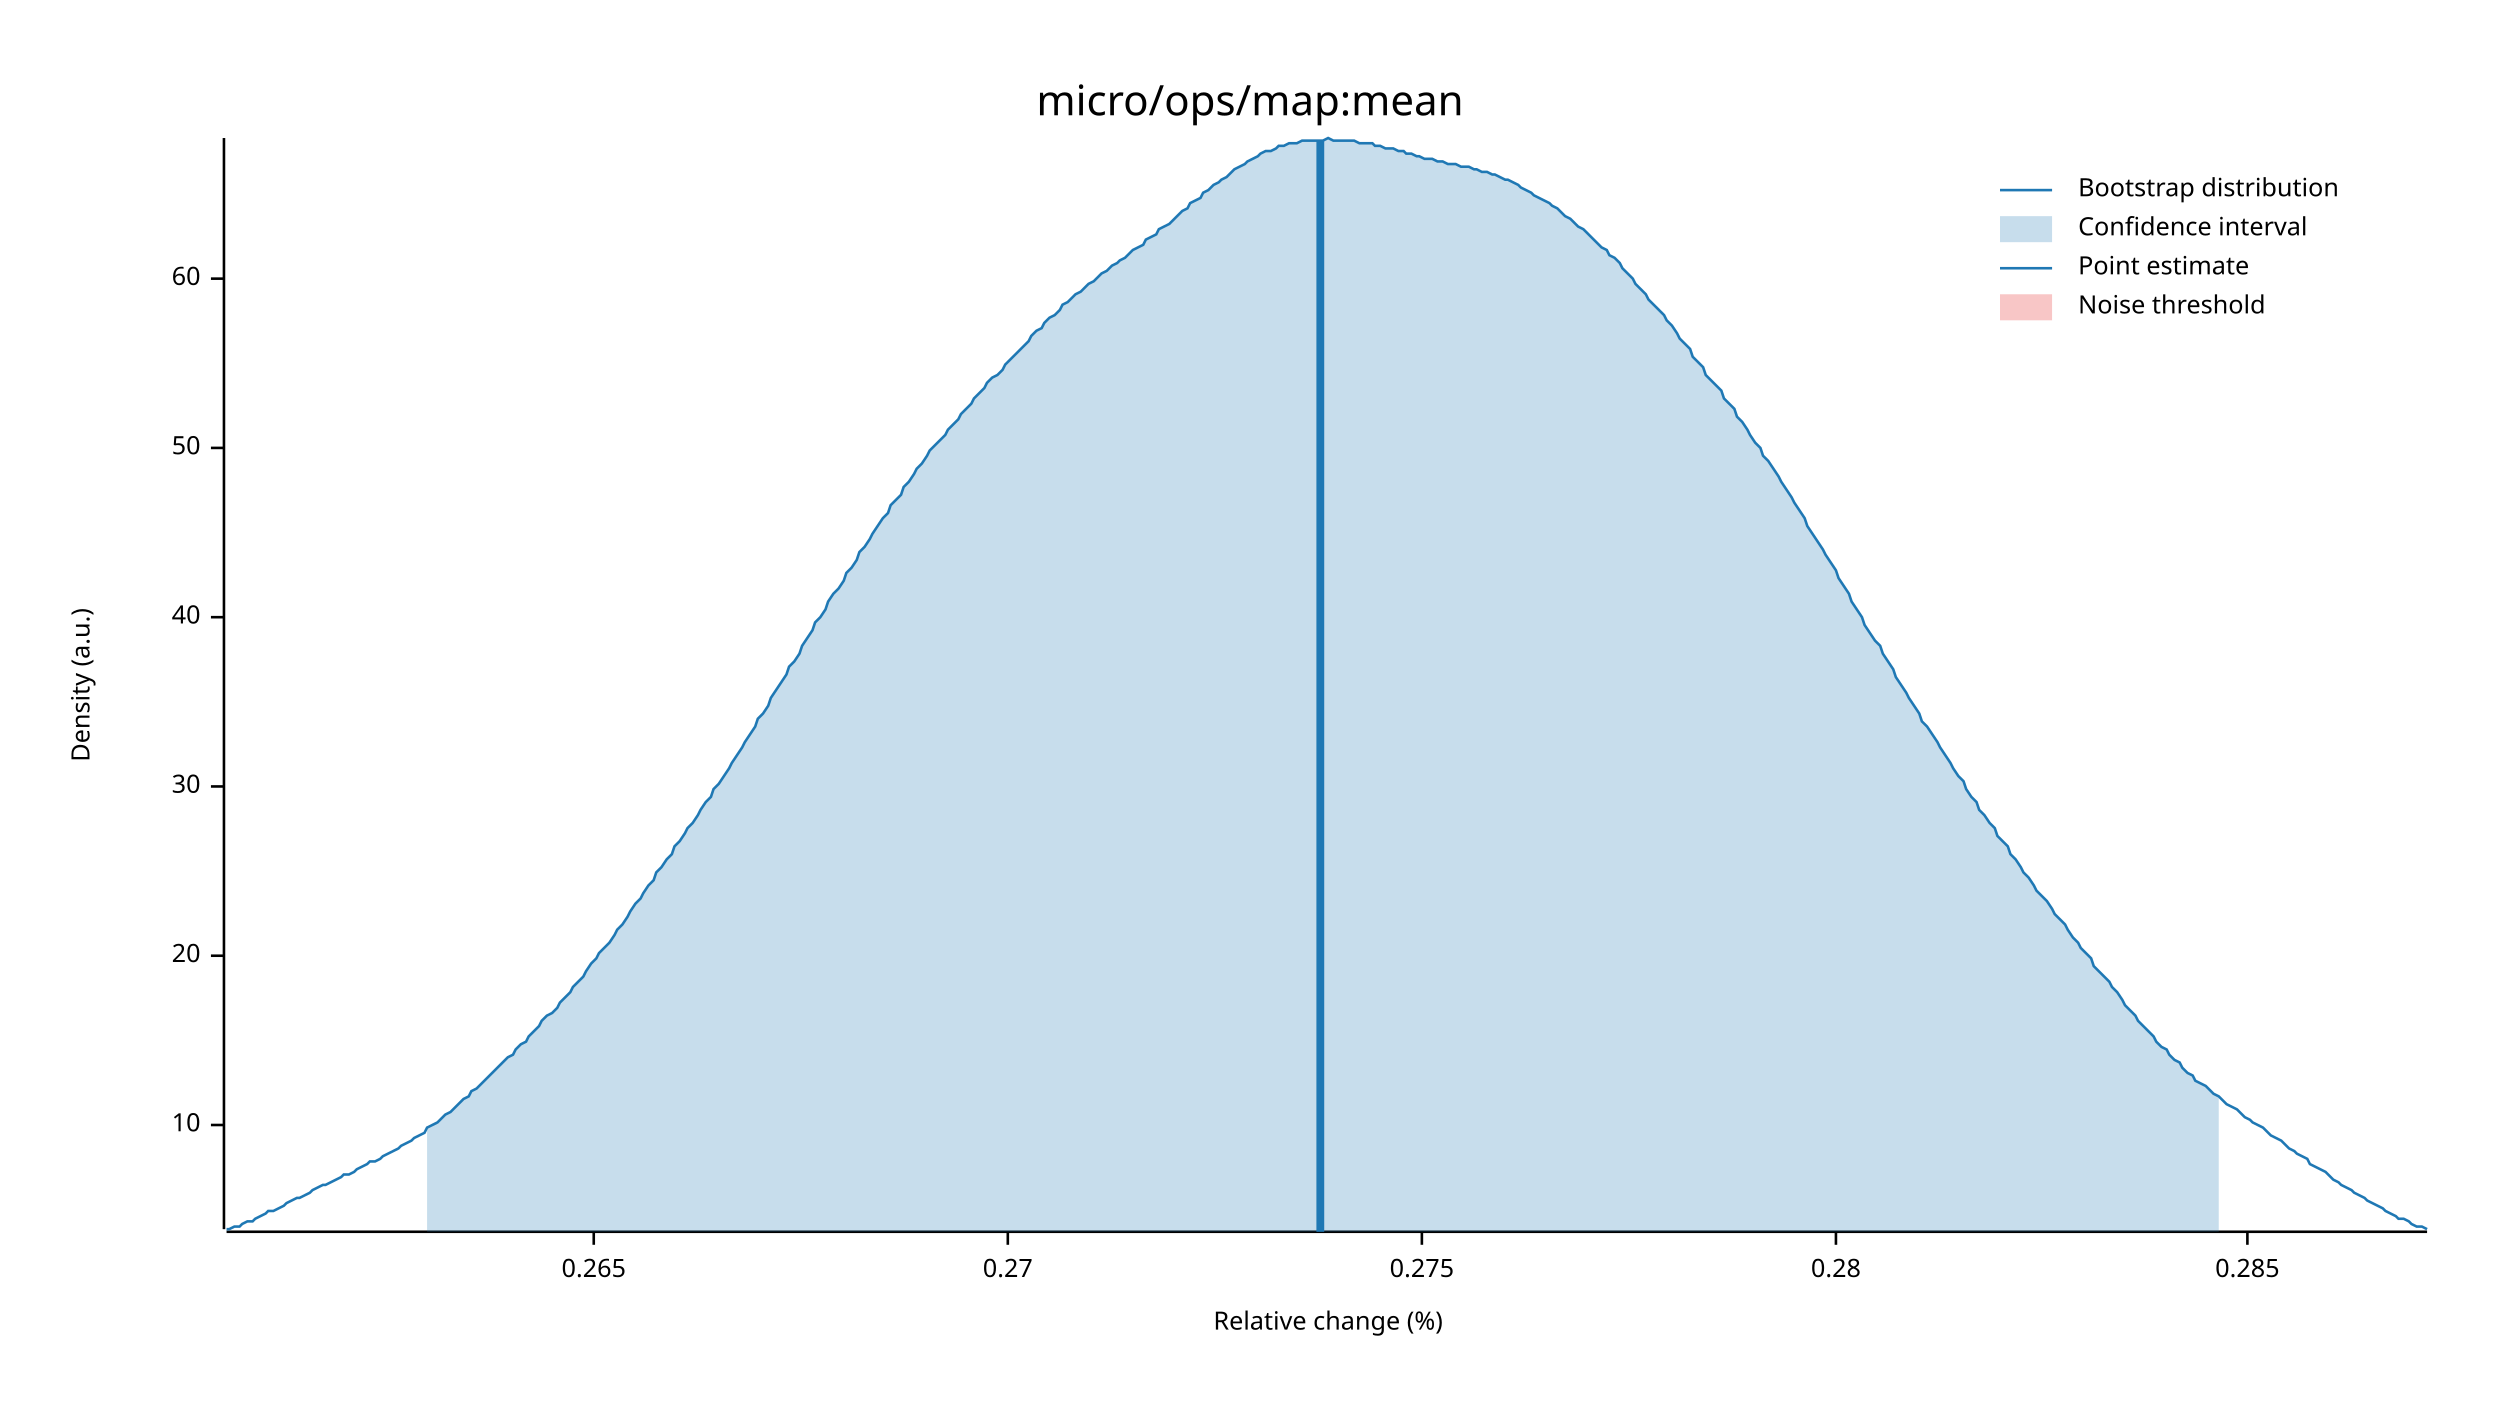
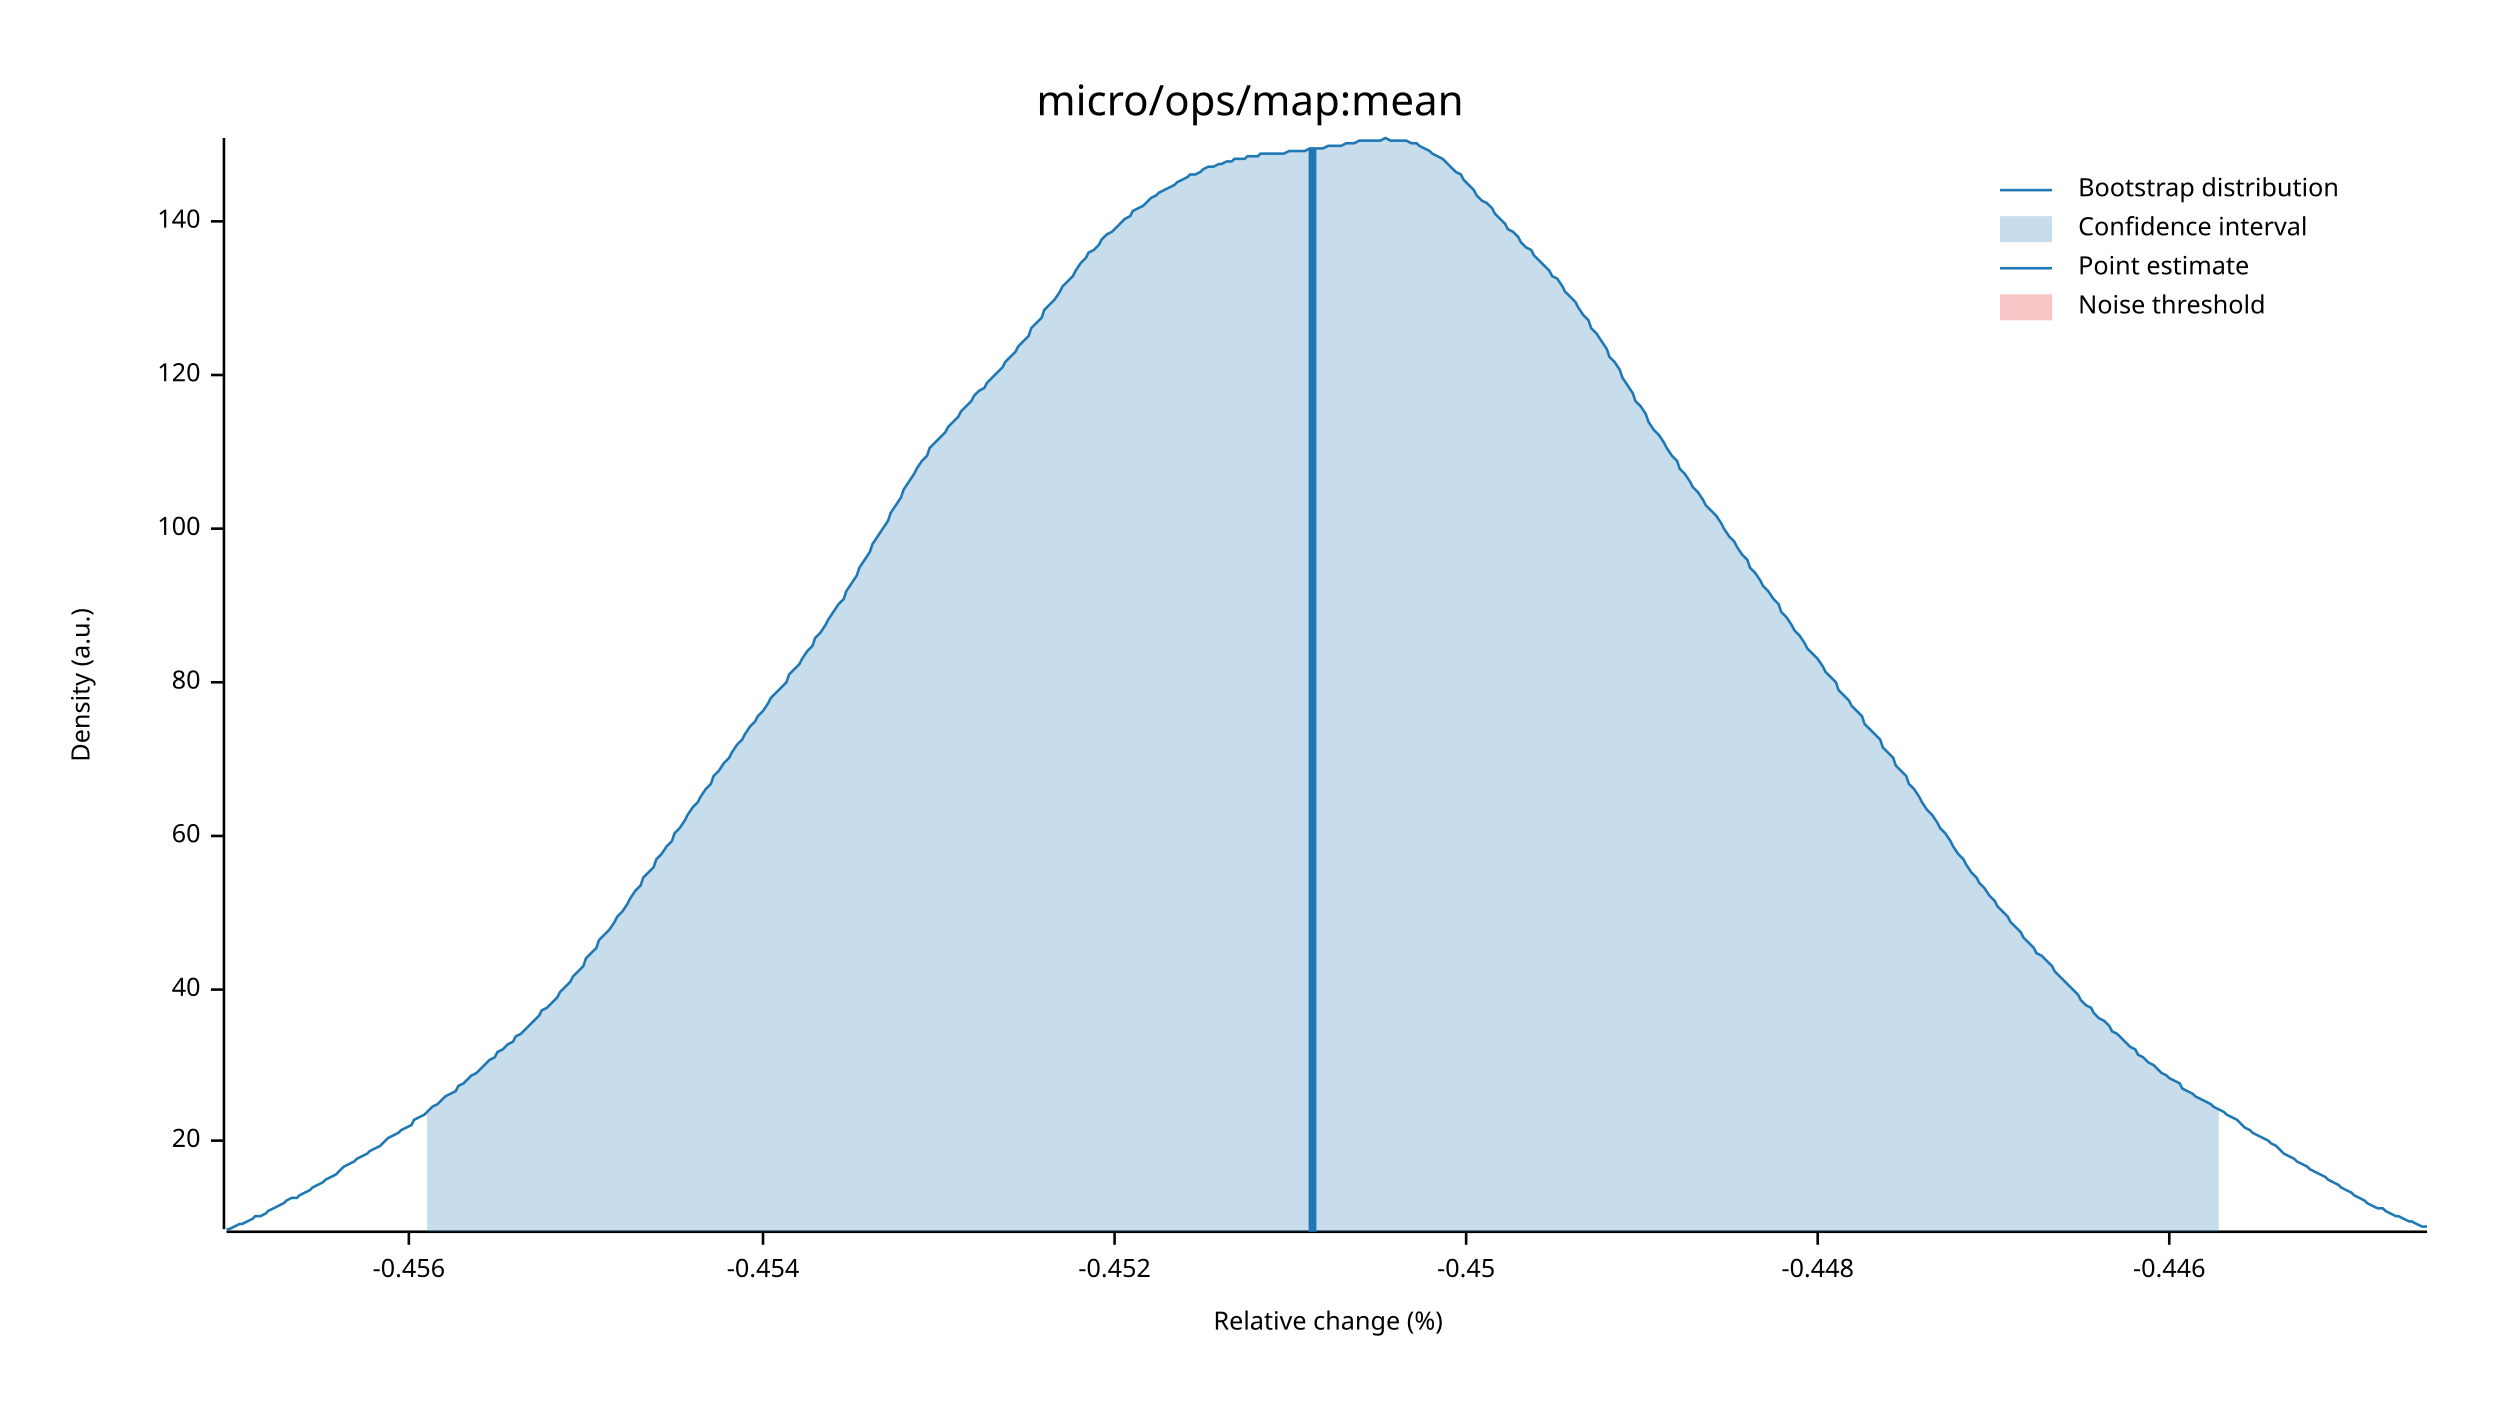
<svg xmlns="http://www.w3.org/2000/svg" width="960" height="540" viewBox="0 0 960 540">
  <text x="480" y="32" dy="0.76em" text-anchor="middle" font-family="sans-serif" font-size="16.129" opacity="1" fill="#000000">
micro/ops/map:mean
</text>
  <text x="27" y="263" dy="0.76em" text-anchor="middle" font-family="sans-serif" font-size="9.677" opacity="1" fill="#000000" transform="rotate(270, 27, 263)">
Density (a.u.)
</text>
  <text x="510" y="513" dy="-0.5ex" text-anchor="middle" font-family="sans-serif" font-size="9.677" opacity="1" fill="#000000">
Relative change (%)
</text>
  <polyline fill="none" opacity="1" stroke="#000000" stroke-width="1" points="86,53 86,472 " />
-   <text x="77" y="432" dy="0.5ex" text-anchor="end" font-family="sans-serif" font-size="9.677" opacity="1" fill="#000000">
- 10
- </text>
-   <polyline fill="none" opacity="1" stroke="#000000" stroke-width="1" points="81,432 86,432 " />
-   <text x="77" y="367" dy="0.5ex" text-anchor="end" font-family="sans-serif" font-size="9.677" opacity="1" fill="#000000">
+   <text x="77" y="438" dy="0.5ex" text-anchor="end" font-family="sans-serif" font-size="9.677" opacity="1" fill="#000000">
20
</text>
-   <polyline fill="none" opacity="1" stroke="#000000" stroke-width="1" points="81,367 86,367 " />
-   <text x="77" y="302" dy="0.5ex" text-anchor="end" font-family="sans-serif" font-size="9.677" opacity="1" fill="#000000">
- 30
- </text>
-   <polyline fill="none" opacity="1" stroke="#000000" stroke-width="1" points="81,302 86,302 " />
-   <text x="77" y="237" dy="0.5ex" text-anchor="end" font-family="sans-serif" font-size="9.677" opacity="1" fill="#000000">
+   <polyline fill="none" opacity="1" stroke="#000000" stroke-width="1" points="81,438 86,438 " />
+   <text x="77" y="380" dy="0.5ex" text-anchor="end" font-family="sans-serif" font-size="9.677" opacity="1" fill="#000000">
40
</text>
-   <polyline fill="none" opacity="1" stroke="#000000" stroke-width="1" points="81,237 86,237 " />
-   <text x="77" y="172" dy="0.5ex" text-anchor="end" font-family="sans-serif" font-size="9.677" opacity="1" fill="#000000">
- 50
- </text>
-   <polyline fill="none" opacity="1" stroke="#000000" stroke-width="1" points="81,172 86,172 " />
-   <text x="77" y="107" dy="0.5ex" text-anchor="end" font-family="sans-serif" font-size="9.677" opacity="1" fill="#000000">
+   <polyline fill="none" opacity="1" stroke="#000000" stroke-width="1" points="81,380 86,380 " />
+   <text x="77" y="321" dy="0.5ex" text-anchor="end" font-family="sans-serif" font-size="9.677" opacity="1" fill="#000000">
60
</text>
-   <polyline fill="none" opacity="1" stroke="#000000" stroke-width="1" points="81,107 86,107 " />
+   <polyline fill="none" opacity="1" stroke="#000000" stroke-width="1" points="81,321 86,321 " />
+   <text x="77" y="262" dy="0.5ex" text-anchor="end" font-family="sans-serif" font-size="9.677" opacity="1" fill="#000000">
+ 80
+ </text>
+   <polyline fill="none" opacity="1" stroke="#000000" stroke-width="1" points="81,262 86,262 " />
+   <text x="77" y="203" dy="0.5ex" text-anchor="end" font-family="sans-serif" font-size="9.677" opacity="1" fill="#000000">
+ 100
+ </text>
+   <polyline fill="none" opacity="1" stroke="#000000" stroke-width="1" points="81,203 86,203 " />
+   <text x="77" y="144" dy="0.5ex" text-anchor="end" font-family="sans-serif" font-size="9.677" opacity="1" fill="#000000">
+ 120
+ </text>
+   <polyline fill="none" opacity="1" stroke="#000000" stroke-width="1" points="81,144 86,144 " />
+   <text x="77" y="85" dy="0.5ex" text-anchor="end" font-family="sans-serif" font-size="9.677" opacity="1" fill="#000000">
+ 140
+ </text>
+   <polyline fill="none" opacity="1" stroke="#000000" stroke-width="1" points="81,85 86,85 " />
  <polyline fill="none" opacity="1" stroke="#000000" stroke-width="1" points="87,473 932,473 " />
-   <text x="228" y="483" dy="0.76em" text-anchor="middle" font-family="sans-serif" font-size="9.677" opacity="1" fill="#000000">
- 0.265
+   <text x="157" y="483" dy="0.76em" text-anchor="middle" font-family="sans-serif" font-size="9.677" opacity="1" fill="#000000">
+ -0.456
</text>
-   <polyline fill="none" opacity="1" stroke="#000000" stroke-width="1" points="228,473 228,478 " />
-   <text x="387" y="483" dy="0.76em" text-anchor="middle" font-family="sans-serif" font-size="9.677" opacity="1" fill="#000000">
- 0.27
+   <polyline fill="none" opacity="1" stroke="#000000" stroke-width="1" points="157,473 157,478 " />
+   <text x="293" y="483" dy="0.76em" text-anchor="middle" font-family="sans-serif" font-size="9.677" opacity="1" fill="#000000">
+ -0.454
</text>
-   <polyline fill="none" opacity="1" stroke="#000000" stroke-width="1" points="387,473 387,478 " />
-   <text x="546" y="483" dy="0.76em" text-anchor="middle" font-family="sans-serif" font-size="9.677" opacity="1" fill="#000000">
- 0.275
+   <polyline fill="none" opacity="1" stroke="#000000" stroke-width="1" points="293,473 293,478 " />
+   <text x="428" y="483" dy="0.76em" text-anchor="middle" font-family="sans-serif" font-size="9.677" opacity="1" fill="#000000">
+ -0.452
</text>
-   <polyline fill="none" opacity="1" stroke="#000000" stroke-width="1" points="546,473 546,478 " />
-   <text x="705" y="483" dy="0.76em" text-anchor="middle" font-family="sans-serif" font-size="9.677" opacity="1" fill="#000000">
- 0.28
+   <polyline fill="none" opacity="1" stroke="#000000" stroke-width="1" points="428,473 428,478 " />
+   <text x="563" y="483" dy="0.76em" text-anchor="middle" font-family="sans-serif" font-size="9.677" opacity="1" fill="#000000">
+ -0.45
</text>
-   <polyline fill="none" opacity="1" stroke="#000000" stroke-width="1" points="705,473 705,478 " />
-   <text x="863" y="483" dy="0.76em" text-anchor="middle" font-family="sans-serif" font-size="9.677" opacity="1" fill="#000000">
- 0.285
+   <polyline fill="none" opacity="1" stroke="#000000" stroke-width="1" points="563,473 563,478 " />
+   <text x="698" y="483" dy="0.76em" text-anchor="middle" font-family="sans-serif" font-size="9.677" opacity="1" fill="#000000">
+ -0.448
</text>
-   <polyline fill="none" opacity="1" stroke="#000000" stroke-width="1" points="863,473 863,478 " />
-   <polyline fill="none" opacity="1" stroke="#1F78B4" stroke-width="1" points="87,472 88,472 90,471 92,471 93,470 95,469 97,469 98,468 100,467 102,466 103,465 105,465 107,464 109,463 110,462 112,461 114,460 115,460 117,459 119,458 120,457 122,456 124,455 125,455 127,454 129,453 131,452 132,451 134,451 136,450 137,449 139,448 141,447 142,446 144,446 146,445 147,444 149,443 151,442 153,441 154,440 156,439 158,438 159,437 161,436 163,435 164,433 166,432 168,431 169,430 171,428 173,427 175,425 176,424 178,422 180,421 181,419 183,418 185,416 186,415 188,413 190,411 191,410 193,408 195,406 197,405 198,403 200,401 202,400 203,398 205,396 207,394 208,392 210,390 212,389 214,387 215,385 217,383 219,381 220,379 222,377 224,375 225,373 227,370 229,368 230,366 232,364 234,362 236,359 237,357 239,355 241,352 242,350 244,347 246,345 247,343 249,340 251,338 252,335 254,333 256,330 258,328 259,325 261,323 263,320 264,318 266,316 268,313 269,311 271,308 273,306 274,303 276,301 278,298 280,295 281,293 283,290 285,287 286,285 288,282 290,279 291,276 293,274 295,271 296,268 298,265 300,262 302,259 303,256 305,254 307,251 308,248 310,245 312,242 313,239 315,237 317,234 318,231 320,228 322,226 324,223 325,220 327,218 329,215 330,212 332,210 334,207 335,205 337,202 339,199 341,197 342,194 344,192 346,190 347,187 349,185 351,182 352,180 354,178 356,175 357,173 359,171 361,169 363,167 364,165 366,163 368,161 369,159 371,157 373,155 374,153 376,151 378,149 379,147 381,145 383,144 385,142 386,140 388,138 390,136 391,135 393,133 395,131 396,129 398,127 400,126 401,124 403,122 405,121 407,119 408,117 410,116 412,114 413,113 415,112 417,110 418,109 420,108 422,106 423,105 425,104 427,102 429,101 430,100 432,99 434,97 435,96 437,95 439,94 440,92 442,91 444,90 445,88 447,87 449,86 451,84 452,83 454,81 456,80 457,78 459,77 461,76 462,74 464,73 466,71 468,70 469,69 471,68 473,66 474,65 476,64 478,63 479,62 481,61 483,60 484,59 486,58 488,58 490,57 491,56 493,56 495,55 496,55 498,55 500,54 501,54 503,54 505,54 506,54 508,54 510,53 512,54 513,54 515,54 517,54 518,54 520,54 522,55 523,55 525,55 527,55 528,56 530,56 532,57 534,57 535,57 537,58 539,58 540,59 542,59 544,60 545,60 547,61 549,61 550,61 552,62 554,62 556,63 557,63 559,63 561,64 562,64 564,64 566,65 567,65 569,66 571,66 573,67 574,67 576,68 578,69 579,69 581,70 583,71 584,72 586,73 588,74 589,75 591,76 593,77 595,78 596,79 598,80 600,82 601,83 603,84 605,86 606,87 608,88 610,90 611,91 613,93 615,95 617,96 618,98 620,99 622,101 623,103 625,105 627,107 628,109 630,111 632,113 633,115 635,117 637,119 639,121 640,123 642,125 644,128 645,130 647,132 649,134 650,137 652,139 654,141 655,144 657,146 659,148 661,150 662,153 664,155 666,157 667,160 669,162 671,165 672,167 674,170 676,172 677,175 679,177 681,180 683,183 684,185 686,188 688,191 689,193 691,196 693,199 694,202 696,205 698,208 700,211 701,213 703,216 705,219 706,222 708,225 710,228 711,231 713,234 715,237 716,240 718,243 720,246 722,248 723,251 725,254 727,257 728,260 730,263 732,266 733,268 735,271 737,274 738,277 740,279 742,282 744,285 745,287 747,290 749,293 750,295 752,298 754,300 755,303 757,306 759,308 760,311 762,313 764,316 766,318 767,321 769,323 771,325 772,328 774,330 776,333 777,335 779,337 781,340 782,342 784,344 786,346 788,349 789,351 791,353 793,355 794,357 796,360 798,362 799,364 801,366 803,368 804,371 806,373 808,375 810,377 811,379 813,381 815,384 816,386 818,388 820,390 821,392 823,394 825,396 827,398 828,400 830,402 832,403 833,405 835,407 837,408 838,410 840,412 842,413 843,415 845,416 847,417 849,419 850,420 852,421 854,423 855,424 857,425 859,426 860,427 862,429 864,430 865,431 867,432 869,433 871,435 872,436 874,437 876,438 877,439 879,441 881,442 882,443 884,444 886,445 887,447 889,448 891,449 893,450 894,451 896,453 898,454 899,455 901,456 903,457 904,458 906,459 908,460 909,461 911,462 913,463 915,464 916,465 918,466 920,467 921,468 923,468 925,469 926,470 928,471 930,471 932,472 " />
-   <polygon opacity="0.25" fill="#1F78B4" points="164,433 166,432 168,431 169,430 171,428 173,427 175,425 176,424 178,422 180,421 181,419 183,418 185,416 186,415 188,413 190,411 191,410 193,408 195,406 197,405 198,403 200,401 202,400 203,398 205,396 207,394 208,392 210,390 212,389 214,387 215,385 217,383 219,381 220,379 222,377 224,375 225,373 227,370 229,368 230,366 232,364 234,362 236,359 237,357 239,355 241,352 242,350 244,347 246,345 247,343 249,340 251,338 252,335 254,333 256,330 258,328 259,325 261,323 263,320 264,318 266,316 268,313 269,311 271,308 273,306 274,303 276,301 278,298 280,295 281,293 283,290 285,287 286,285 288,282 290,279 291,276 293,274 295,271 296,268 298,265 300,262 302,259 303,256 305,254 307,251 308,248 310,245 312,242 313,239 315,237 317,234 318,231 320,228 322,226 324,223 325,220 327,218 329,215 330,212 332,210 334,207 335,205 337,202 339,199 341,197 342,194 344,192 346,190 347,187 349,185 351,182 352,180 354,178 356,175 357,173 359,171 361,169 363,167 364,165 366,163 368,161 369,159 371,157 373,155 374,153 376,151 378,149 379,147 381,145 383,144 385,142 386,140 388,138 390,136 391,135 393,133 395,131 396,129 398,127 400,126 401,124 403,122 405,121 407,119 408,117 410,116 412,114 413,113 415,112 417,110 418,109 420,108 422,106 423,105 425,104 427,102 429,101 430,100 432,99 434,97 435,96 437,95 439,94 440,92 442,91 444,90 445,88 447,87 449,86 451,84 452,83 454,81 456,80 457,78 459,77 461,76 462,74 464,73 466,71 468,70 469,69 471,68 473,66 474,65 476,64 478,63 479,62 481,61 483,60 484,59 486,58 488,58 490,57 491,56 493,56 495,55 496,55 498,55 500,54 501,54 503,54 505,54 506,54 508,54 510,53 512,54 513,54 515,54 517,54 518,54 520,54 522,55 523,55 525,55 527,55 528,56 530,56 532,57 534,57 535,57 537,58 539,58 540,59 542,59 544,60 545,60 547,61 549,61 550,61 552,62 554,62 556,63 557,63 559,63 561,64 562,64 564,64 566,65 567,65 569,66 571,66 573,67 574,67 576,68 578,69 579,69 581,70 583,71 584,72 586,73 588,74 589,75 591,76 593,77 595,78 596,79 598,80 600,82 601,83 603,84 605,86 606,87 608,88 610,90 611,91 613,93 615,95 617,96 618,98 620,99 622,101 623,103 625,105 627,107 628,109 630,111 632,113 633,115 635,117 637,119 639,121 640,123 642,125 644,128 645,130 647,132 649,134 650,137 652,139 654,141 655,144 657,146 659,148 661,150 662,153 664,155 666,157 667,160 669,162 671,165 672,167 674,170 676,172 677,175 679,177 681,180 683,183 684,185 686,188 688,191 689,193 691,196 693,199 694,202 696,205 698,208 700,211 701,213 703,216 705,219 706,222 708,225 710,228 711,231 713,234 715,237 716,240 718,243 720,246 722,248 723,251 725,254 727,257 728,260 730,263 732,266 733,268 735,271 737,274 738,277 740,279 742,282 744,285 745,287 747,290 749,293 750,295 752,298 754,300 755,303 757,306 759,308 760,311 762,313 764,316 766,318 767,321 769,323 771,325 772,328 774,330 776,333 777,335 779,337 781,340 782,342 784,344 786,346 788,349 789,351 791,353 793,355 794,357 796,360 798,362 799,364 801,366 803,368 804,371 806,373 808,375 810,377 811,379 813,381 815,384 816,386 818,388 820,390 821,392 823,394 825,396 827,398 828,400 830,402 832,403 833,405 835,407 837,408 838,410 840,412 842,413 843,415 845,416 847,417 849,419 850,420 852,421 852,473 164,473 " />
-   <polyline fill="none" opacity="1" stroke="#1F78B4" stroke-width="3" points="507,473 507,54 " />
+   <polyline fill="none" opacity="1" stroke="#000000" stroke-width="1" points="698,473 698,478 " />
+   <text x="833" y="483" dy="0.76em" text-anchor="middle" font-family="sans-serif" font-size="9.677" opacity="1" fill="#000000">
+ -0.446
+ </text>
+   <polyline fill="none" opacity="1" stroke="#000000" stroke-width="1" points="833,473 833,478 " />
+   <polyline fill="none" opacity="1" stroke="#1F78B4" stroke-width="1" points="87,472 88,472 90,471 92,470 93,470 95,469 97,468 98,467 100,467 102,466 103,465 105,464 107,463 109,462 110,461 112,460 114,460 115,459 117,458 119,457 120,456 122,455 124,454 125,453 127,452 129,451 131,449 132,448 134,447 136,446 137,445 139,444 141,443 142,442 144,441 146,440 147,439 149,437 151,436 153,435 154,434 156,433 158,432 159,430 161,429 163,428 164,427 166,425 168,424 169,423 171,421 173,420 175,419 176,417 178,416 180,414 181,413 183,412 185,410 186,409 188,407 190,406 191,404 193,403 195,401 197,400 198,398 200,397 202,395 203,394 205,392 207,390 208,388 210,387 212,385 214,383 215,381 217,379 219,377 220,375 222,373 224,371 225,368 227,366 229,364 230,361 232,359 234,357 236,354 237,352 239,350 241,347 242,345 244,342 246,340 247,337 249,335 251,333 252,330 254,328 256,325 258,323 259,320 261,318 263,315 264,313 266,310 268,308 269,306 271,303 273,301 274,298 276,296 278,293 280,291 281,289 283,286 285,284 286,282 288,279 290,277 291,275 293,273 295,270 296,268 298,266 300,264 302,262 303,259 305,257 307,255 308,253 310,250 312,248 313,245 315,243 317,240 318,238 320,235 322,232 324,230 325,227 327,224 329,221 330,218 332,215 334,212 335,209 337,206 339,203 341,200 342,197 344,194 346,191 347,188 349,185 351,182 352,180 354,177 356,175 357,172 359,170 361,168 363,166 364,164 366,162 368,160 369,158 371,156 373,154 374,152 376,150 378,149 379,147 381,145 383,143 385,141 386,139 388,137 390,135 391,133 393,131 395,129 396,126 398,124 400,122 401,119 403,117 405,115 407,112 408,110 410,108 412,106 413,104 415,101 417,99 418,97 420,96 422,94 423,92 425,90 427,89 429,87 430,86 432,84 434,83 435,81 437,80 439,79 440,78 442,76 444,75 445,74 447,73 449,72 451,71 452,70 454,69 456,68 457,67 459,67 461,66 462,65 464,64 466,64 468,63 469,63 471,62 473,62 474,61 476,61 478,61 479,60 481,60 483,60 484,59 486,59 488,59 490,59 491,59 493,59 495,58 496,58 498,58 500,58 501,58 503,57 505,57 506,57 508,57 510,56 512,56 513,56 515,56 517,55 518,55 520,55 522,54 523,54 525,54 527,54 528,54 530,54 532,53 534,54 535,54 537,54 539,54 540,54 542,55 544,55 545,56 547,57 549,58 550,59 552,60 554,61 556,63 557,64 559,66 561,67 562,69 564,71 566,73 567,75 569,77 571,78 573,80 574,82 576,84 578,86 579,88 581,89 583,91 584,93 586,95 588,96 589,98 591,100 593,102 595,104 596,106 598,107 600,110 601,112 603,114 605,116 606,118 608,121 610,123 611,126 613,128 615,131 617,134 618,137 620,139 622,142 623,145 625,148 627,151 628,154 630,156 632,159 633,162 635,165 637,167 639,170 640,172 642,175 644,177 645,180 647,182 649,185 650,187 652,189 654,192 655,194 657,196 659,198 661,201 662,203 664,206 666,208 667,210 669,213 671,215 672,218 674,220 676,223 677,225 679,227 681,230 683,232 684,235 686,237 688,240 689,242 691,244 693,247 694,249 696,251 698,253 700,256 701,258 703,260 705,262 706,265 708,267 710,269 711,271 713,273 715,275 716,278 718,280 720,282 722,284 723,287 725,289 727,291 728,294 730,296 732,298 733,301 735,303 737,306 738,308 740,311 742,313 744,316 745,318 747,320 749,323 750,325 752,328 754,330 755,332 757,335 759,337 760,339 762,341 764,344 766,346 767,348 769,350 771,352 772,354 774,356 776,358 777,360 779,362 781,364 782,366 784,367 786,369 788,371 789,373 791,375 793,377 794,378 796,380 798,382 799,384 801,386 803,387 804,389 806,391 808,392 810,394 811,396 813,397 815,399 816,400 818,402 820,403 821,405 823,406 825,408 827,409 828,410 830,412 832,413 833,414 835,415 837,416 838,418 840,419 842,420 843,421 845,422 847,423 849,424 850,425 852,426 854,427 855,428 857,429 859,430 860,431 862,433 864,434 865,435 867,436 869,437 871,438 872,439 874,440 876,442 877,443 879,444 881,445 882,446 884,447 886,448 887,449 889,450 891,451 893,452 894,453 896,454 898,455 899,456 901,457 903,458 904,459 906,460 908,461 909,462 911,463 913,464 915,464 916,465 918,466 920,467 921,467 923,468 925,469 926,469 928,470 930,471 932,471 " />
+   <polygon opacity="0.25" fill="#1F78B4" points="164,427 166,425 168,424 169,423 171,421 173,420 175,419 176,417 178,416 180,414 181,413 183,412 185,410 186,409 188,407 190,406 191,404 193,403 195,401 197,400 198,398 200,397 202,395 203,394 205,392 207,390 208,388 210,387 212,385 214,383 215,381 217,379 219,377 220,375 222,373 224,371 225,368 227,366 229,364 230,361 232,359 234,357 236,354 237,352 239,350 241,347 242,345 244,342 246,340 247,337 249,335 251,333 252,330 254,328 256,325 258,323 259,320 261,318 263,315 264,313 266,310 268,308 269,306 271,303 273,301 274,298 276,296 278,293 280,291 281,289 283,286 285,284 286,282 288,279 290,277 291,275 293,273 295,270 296,268 298,266 300,264 302,262 303,259 305,257 307,255 308,253 310,250 312,248 313,245 315,243 317,240 318,238 320,235 322,232 324,230 325,227 327,224 329,221 330,218 332,215 334,212 335,209 337,206 339,203 341,200 342,197 344,194 346,191 347,188 349,185 351,182 352,180 354,177 356,175 357,172 359,170 361,168 363,166 364,164 366,162 368,160 369,158 371,156 373,154 374,152 376,150 378,149 379,147 381,145 383,143 385,141 386,139 388,137 390,135 391,133 393,131 395,129 396,126 398,124 400,122 401,119 403,117 405,115 407,112 408,110 410,108 412,106 413,104 415,101 417,99 418,97 420,96 422,94 423,92 425,90 427,89 429,87 430,86 432,84 434,83 435,81 437,80 439,79 440,78 442,76 444,75 445,74 447,73 449,72 451,71 452,70 454,69 456,68 457,67 459,67 461,66 462,65 464,64 466,64 468,63 469,63 471,62 473,62 474,61 476,61 478,61 479,60 481,60 483,60 484,59 486,59 488,59 490,59 491,59 493,59 495,58 496,58 498,58 500,58 501,58 503,57 505,57 506,57 508,57 510,56 512,56 513,56 515,56 517,55 518,55 520,55 522,54 523,54 525,54 527,54 528,54 530,54 532,53 534,54 535,54 537,54 539,54 540,54 542,55 544,55 545,56 547,57 549,58 550,59 552,60 554,61 556,63 557,64 559,66 561,67 562,69 564,71 566,73 567,75 569,77 571,78 573,80 574,82 576,84 578,86 579,88 581,89 583,91 584,93 586,95 588,96 589,98 591,100 593,102 595,104 596,106 598,107 600,110 601,112 603,114 605,116 606,118 608,121 610,123 611,126 613,128 615,131 617,134 618,137 620,139 622,142 623,145 625,148 627,151 628,154 630,156 632,159 633,162 635,165 637,167 639,170 640,172 642,175 644,177 645,180 647,182 649,185 650,187 652,189 654,192 655,194 657,196 659,198 661,201 662,203 664,206 666,208 667,210 669,213 671,215 672,218 674,220 676,223 677,225 679,227 681,230 683,232 684,235 686,237 688,240 689,242 691,244 693,247 694,249 696,251 698,253 700,256 701,258 703,260 705,262 706,265 708,267 710,269 711,271 713,273 715,275 716,278 718,280 720,282 722,284 723,287 725,289 727,291 728,294 730,296 732,298 733,301 735,303 737,306 738,308 740,311 742,313 744,316 745,318 747,320 749,323 750,325 752,328 754,330 755,332 757,335 759,337 760,339 762,341 764,344 766,346 767,348 769,350 771,352 772,354 774,356 776,358 777,360 779,362 781,364 782,366 784,367 786,369 788,371 789,373 791,375 793,377 794,378 796,380 798,382 799,384 801,386 803,387 804,389 806,391 808,392 810,394 811,396 813,397 815,399 816,400 818,402 820,403 821,405 823,406 825,408 827,409 828,410 830,412 832,413 833,414 835,415 837,416 838,418 840,419 842,420 843,421 845,422 847,423 849,424 850,425 852,426 852,473 164,473 " />
+   <polyline fill="none" opacity="1" stroke="#1F78B4" stroke-width="3" points="504,473 504,57 " />
  <rect x="509" y="53" width="0" height="419" opacity="0.1" fill="#E31A1C" stroke="none" />
  <text x="798" y="68" dy="0.76em" text-anchor="start" font-family="sans-serif" font-size="9.677" opacity="1" fill="#000000">
Bootstrap distribution
</text>
  <text x="798" y="83" dy="0.76em" text-anchor="start" font-family="sans-serif" font-size="9.677" opacity="1" fill="#000000">
Confidence interval
</text>
  <text x="798" y="98" dy="0.76em" text-anchor="start" font-family="sans-serif" font-size="9.677" opacity="1" fill="#000000">
Point estimate
</text>
  <text x="798" y="113" dy="0.76em" text-anchor="start" font-family="sans-serif" font-size="9.677" opacity="1" fill="#000000">
Noise threshold
</text>
  <polyline fill="none" opacity="1" stroke="#1F78B4" stroke-width="1" points="768,73 788,73 " />
  <rect x="768" y="83" width="20" height="10" opacity="0.25" fill="#1F78B4" stroke="none" />
  <polyline fill="none" opacity="1" stroke="#1F78B4" stroke-width="1" points="768,103 788,103 " />
  <rect x="768" y="113" width="20" height="10" opacity="0.25" fill="#E31A1C" stroke="none" />
</svg>
